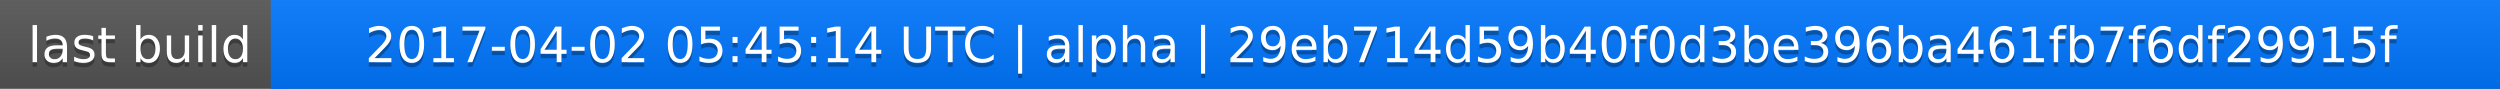
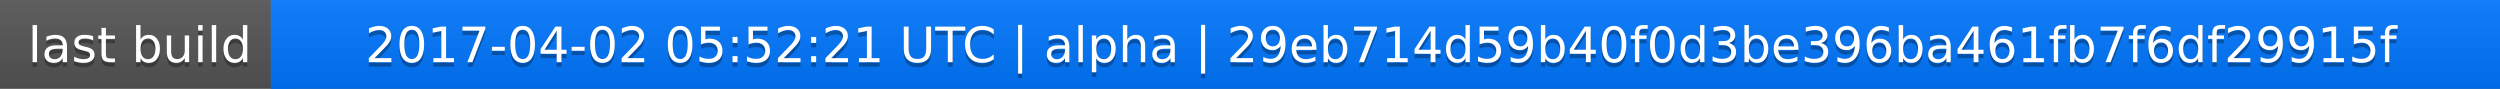
<svg xmlns="http://www.w3.org/2000/svg" width="563" height="20">
  <linearGradient id="a" x2="0" y2="100%">
    <stop offset="0" stop-color="#bbb" stop-opacity=".1" />
    <stop offset="1" stop-opacity=".1" />
  </linearGradient>
  <rect rx="0" width="563" height="20" fill="#555" />
  <rect rx="0" x="61" width="502" height="20" fill="#07f" />
  <path fill="#07f" d="M61 0h4v20h-4z" />
  <rect rx="0" width="563" height="20" fill="url(#a)" />
  <g fill="#fff" text-anchor="middle" font-family="DejaVu Sans,Verdana,Geneva,sans-serif" font-size="11">
    <text x="31.5" y="15" fill="#010101" fill-opacity=".3">last build</text>
    <text x="31.5" y="14">last build</text>
-     <text x="311" y="15" fill="#010101" fill-opacity=".3">2017-04-02 05:45:14 UTC | alpha | 29eb714d59b40f0d3be396ba461fb7f6df29915f</text>
-     <text x="311" y="14">2017-04-02 05:45:14 UTC | alpha | 29eb714d59b40f0d3be396ba461fb7f6df29915f</text>
+     <text x="311" y="15" fill="#010101" fill-opacity=".3">2017-04-02 05:52:21 UTC | alpha | 29eb714d59b40f0d3be396ba461fb7f6df29915f</text>
+     <text x="311" y="14">2017-04-02 05:52:21 UTC | alpha | 29eb714d59b40f0d3be396ba461fb7f6df29915f</text>
  </g>
</svg>
